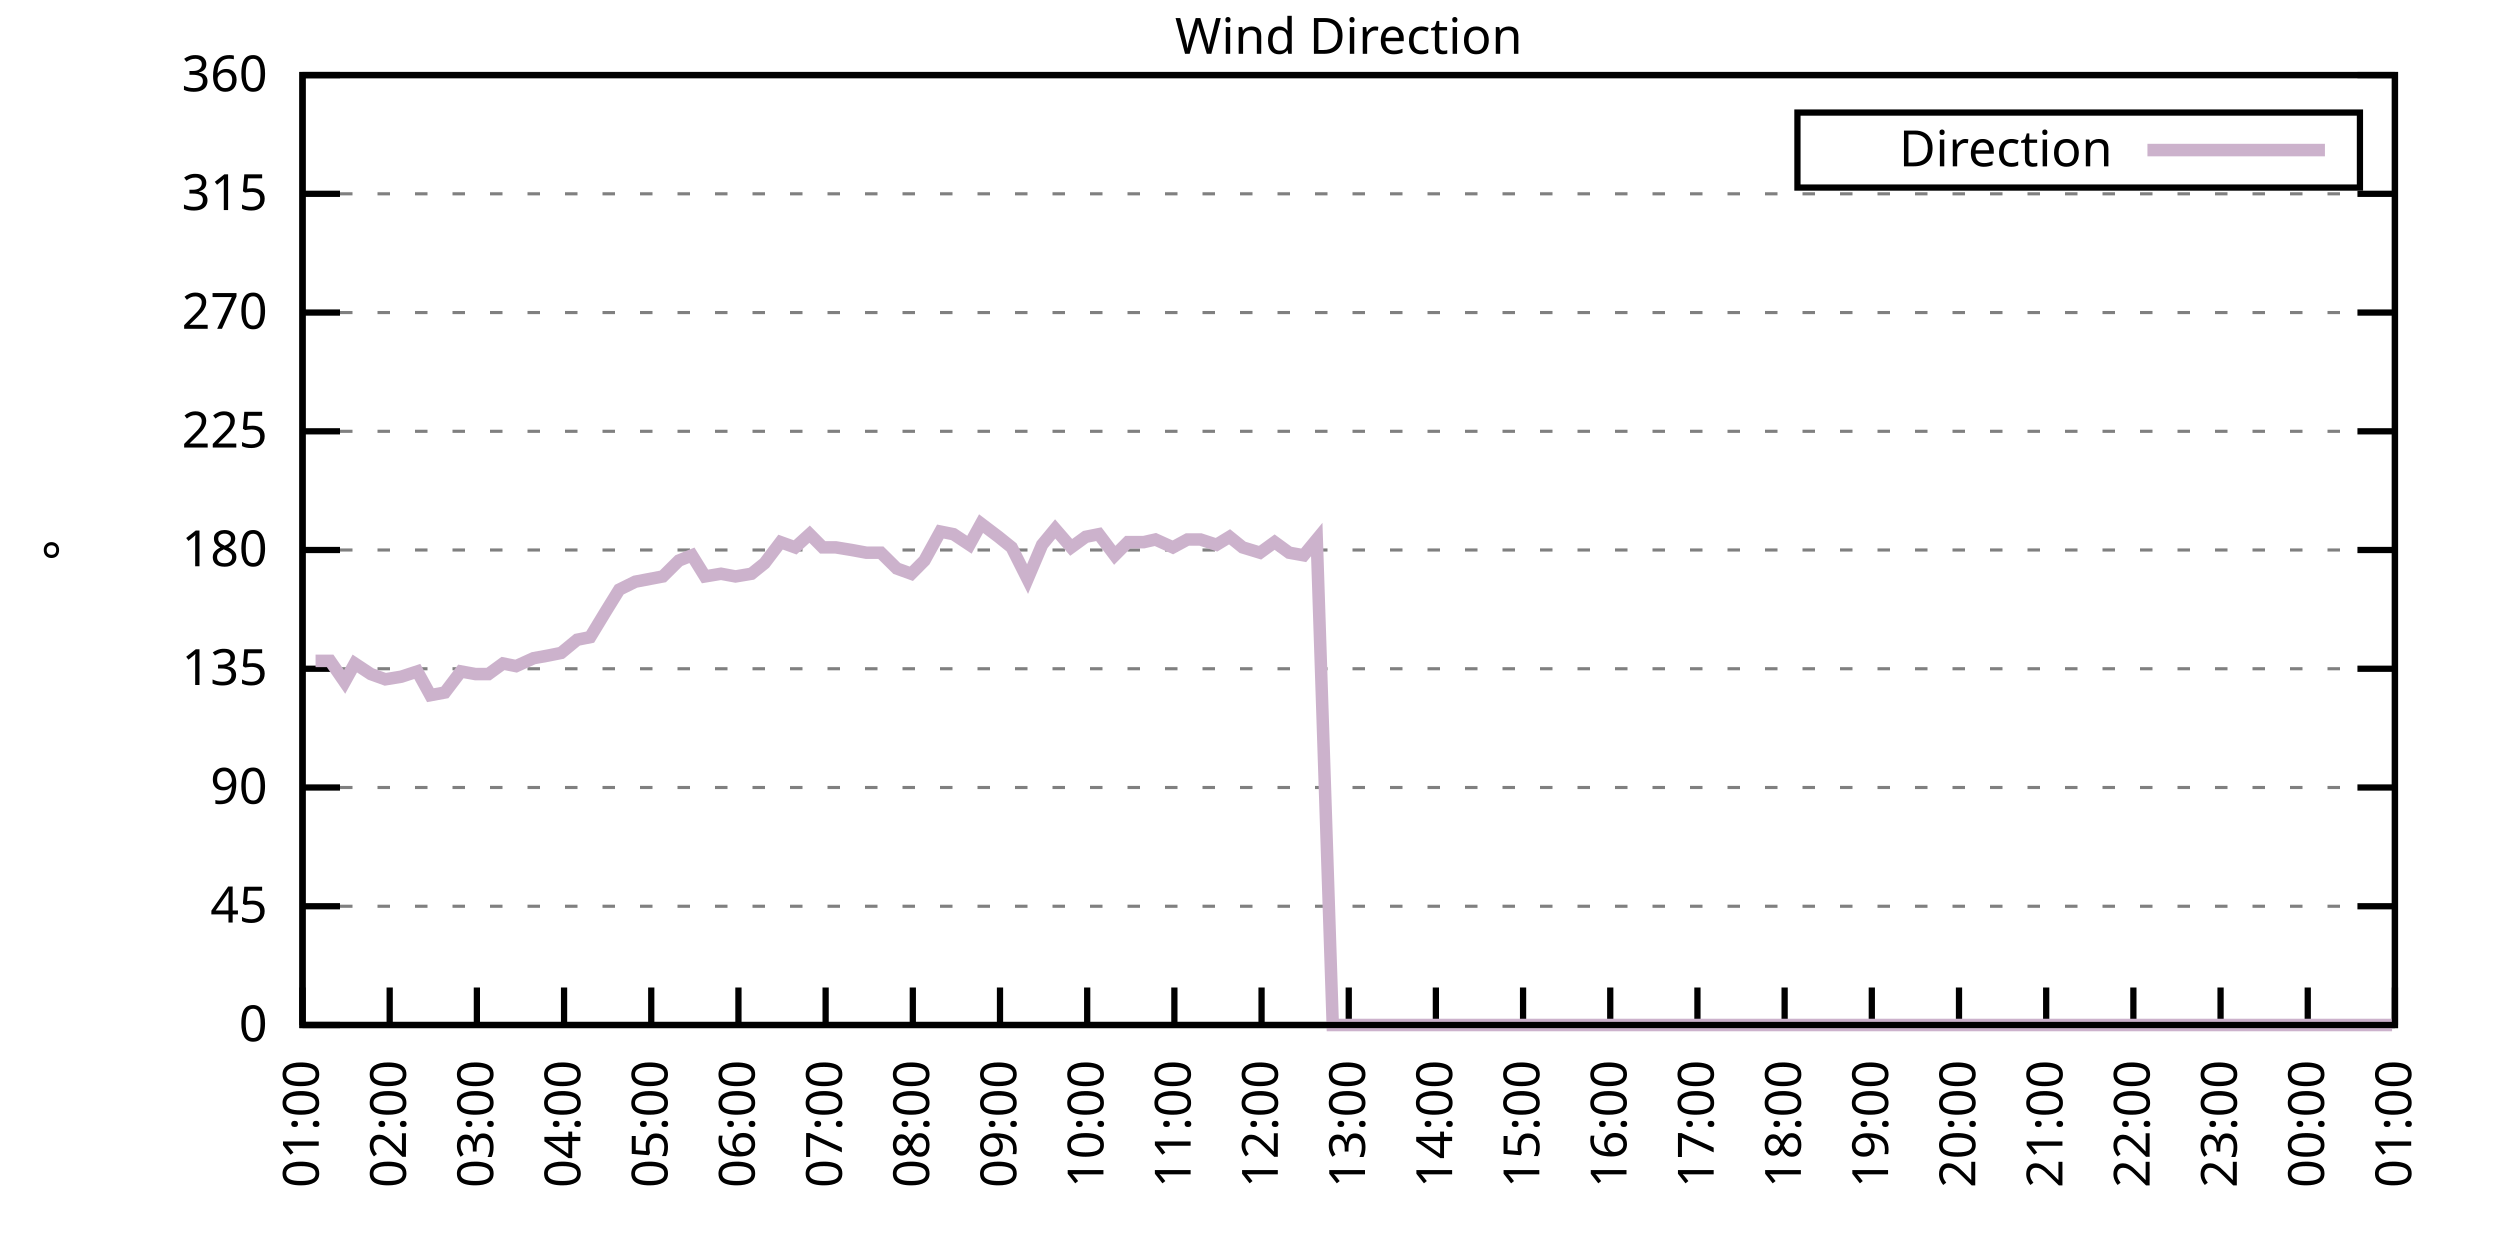
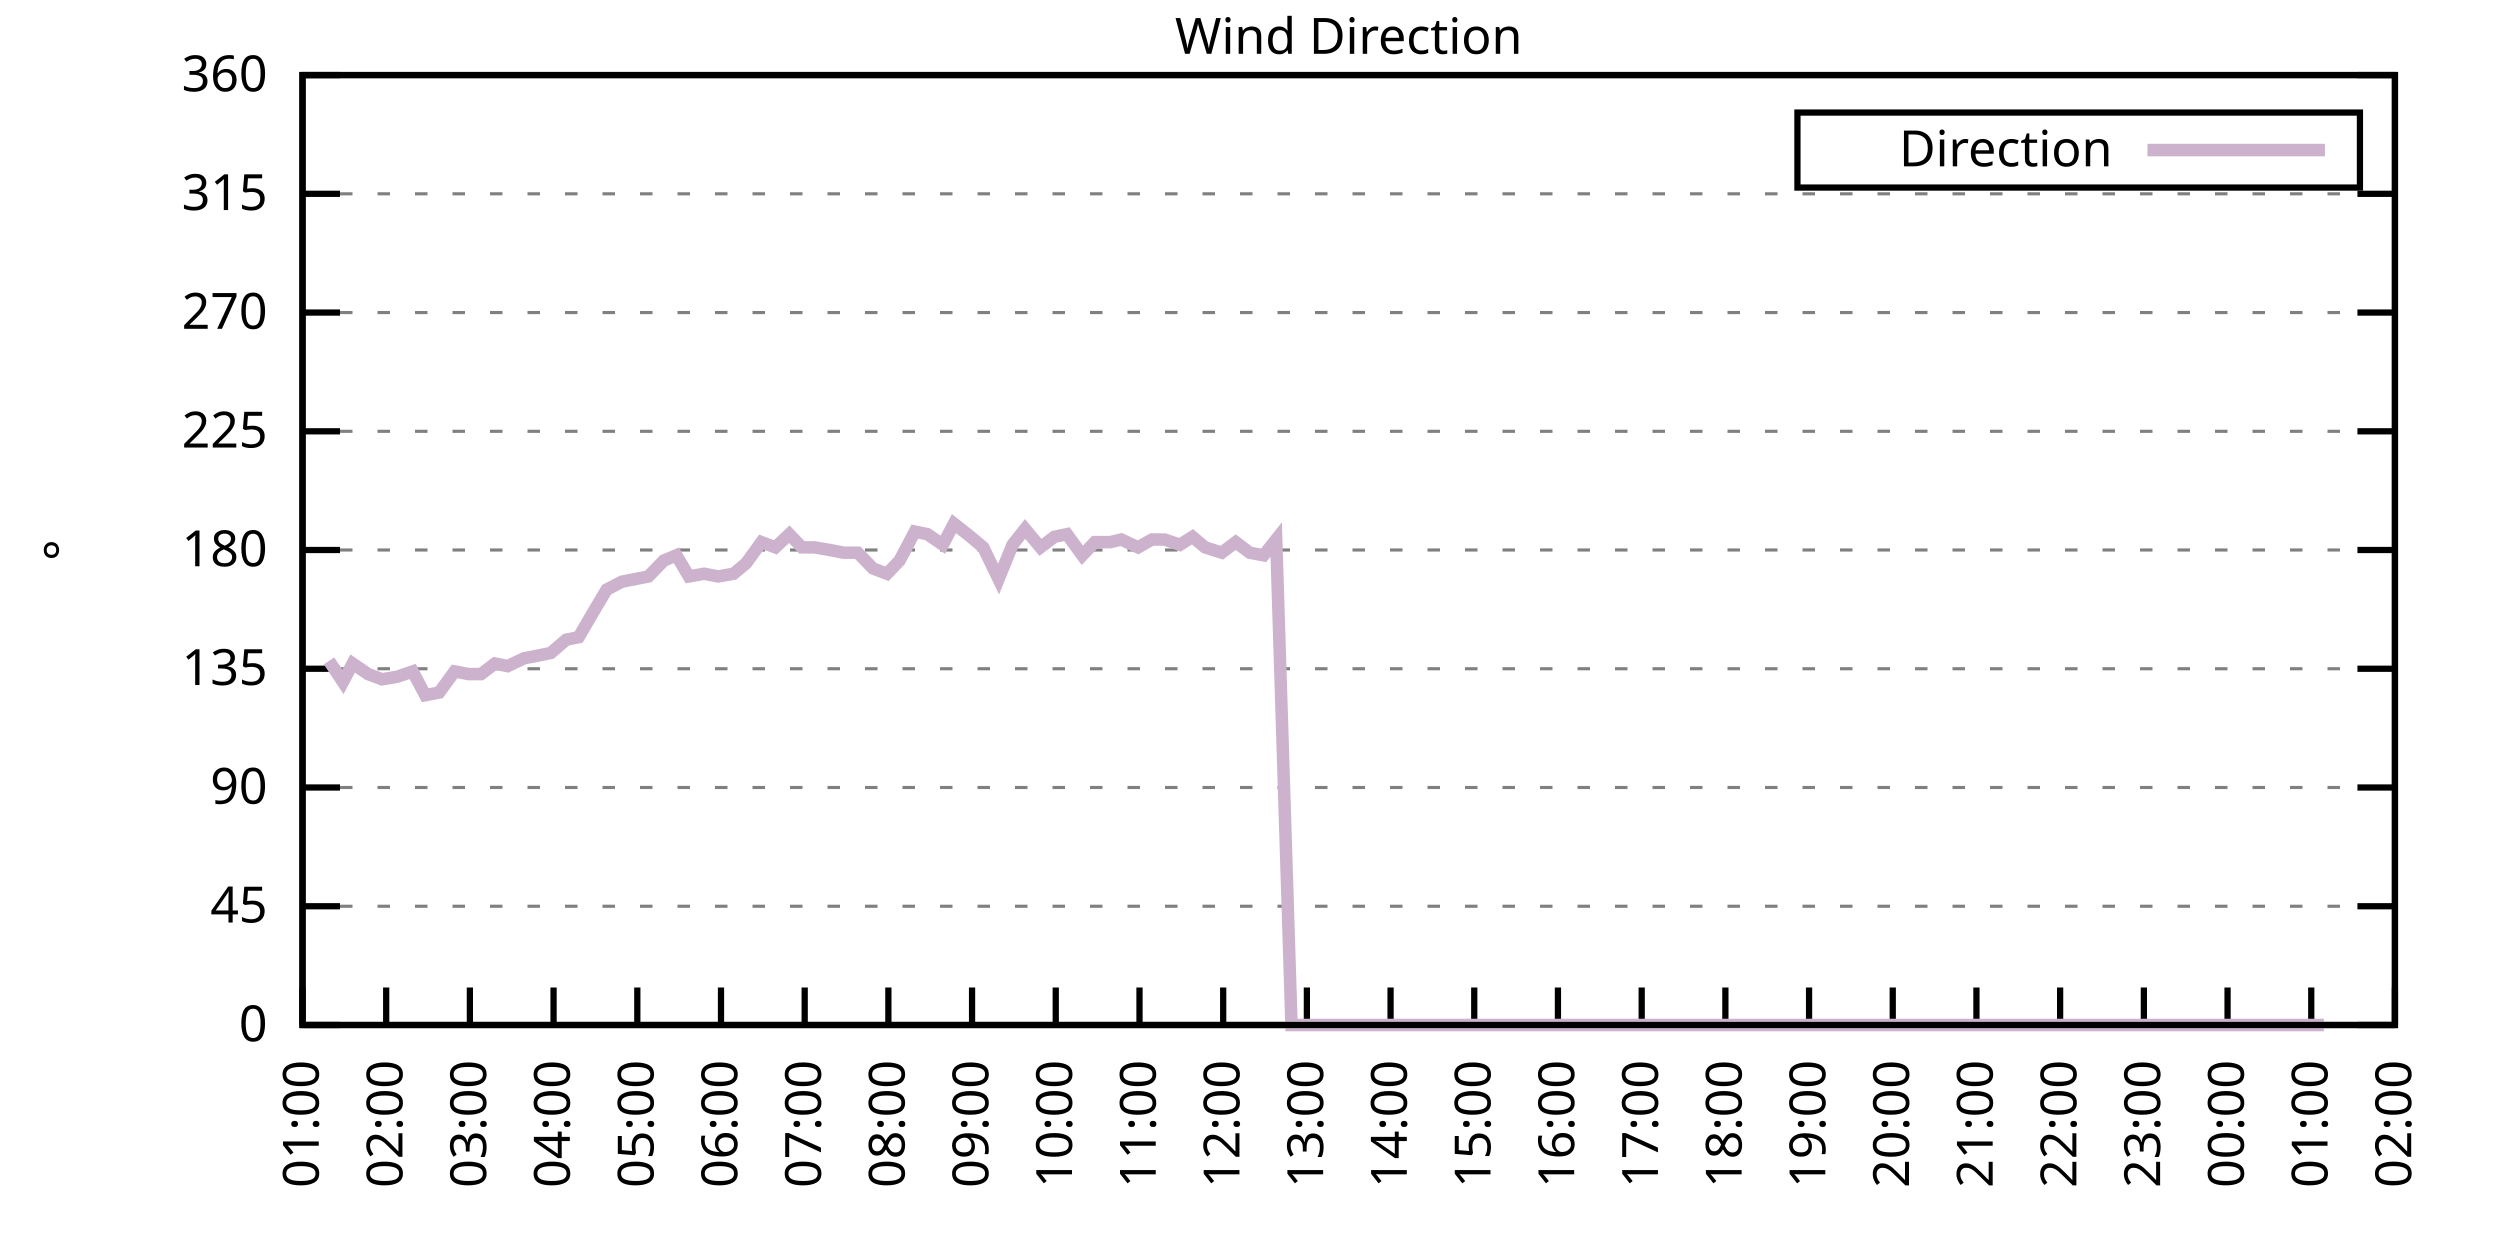
<svg xmlns="http://www.w3.org/2000/svg" xmlns:xlink="http://www.w3.org/1999/xlink" width="400" height="200" viewBox="0 0 400 200">
  <g id="gnuplot_canvas">
    <rect x="0" y="0" width="400" height="200" fill="none" />
    <defs>
      <circle id="gpDot" r="0.5" stroke-width="0.5" stroke="currentColor" />
      <path id="gpPt0" stroke-width="0.333" stroke="currentColor" d="M-1,0 h2 M0,-1 v2" />
      <path id="gpPt1" stroke-width="0.333" stroke="currentColor" d="M-1,-1 L1,1 M1,-1 L-1,1" />
      <path id="gpPt2" stroke-width="0.333" stroke="currentColor" d="M-1,0 L1,0 M0,-1 L0,1 M-1,-1 L1,1 M-1,1 L1,-1" />
      <rect id="gpPt3" stroke-width="0.333" stroke="currentColor" x="-1" y="-1" width="2" height="2" />
      <rect id="gpPt4" stroke-width="0.333" stroke="currentColor" fill="currentColor" x="-1" y="-1" width="2" height="2" />
      <circle id="gpPt5" stroke-width="0.333" stroke="currentColor" cx="0" cy="0" r="1" />
      <use xlink:href="#gpPt5" id="gpPt6" fill="currentColor" stroke="none" />
      <path id="gpPt7" stroke-width="0.333" stroke="currentColor" d="M0,-1.33 L-1.33,0.67 L1.33,0.67 z" />
      <use xlink:href="#gpPt7" id="gpPt8" fill="currentColor" stroke="none" />
      <use xlink:href="#gpPt7" id="gpPt9" stroke="currentColor" transform="rotate(180)" />
      <use xlink:href="#gpPt9" id="gpPt10" fill="currentColor" stroke="none" />
      <use xlink:href="#gpPt3" id="gpPt11" stroke="currentColor" transform="rotate(45)" />
      <use xlink:href="#gpPt11" id="gpPt12" fill="currentColor" stroke="none" />
      <path id="gpPt13" stroke-width="0.333" stroke="currentColor" d="M0,1.330 L1.265,0.411 L0.782,-1.067 L-0.782,-1.076 L-1.265,0.411 z" />
      <use xlink:href="#gpPt13" id="gpPt14" fill="currentColor" stroke="none" />
      <filter id="textbox" filterUnits="objectBoundingBox" x="0" y="0" height="1" width="1">
        <feFlood flood-color="white" flood-opacity="1" result="bgnd" />
        <feComposite in="SourceGraphic" in2="bgnd" operator="atop" />
      </filter>
      <filter id="greybox" filterUnits="objectBoundingBox" x="0" y="0" height="1" width="1">
        <feFlood flood-color="lightgrey" flood-opacity="1" result="grey" />
        <feComposite in="SourceGraphic" in2="grey" operator="atop" />
      </filter>
    </defs>
    <g fill="none" color="white" stroke="currentColor" stroke-width="1.00" stroke-linecap="butt" stroke-linejoin="miter">
</g>
    <g fill="none" color="black" stroke="currentColor" stroke-width="1.00" stroke-linecap="butt" stroke-linejoin="miter">
      <g stroke="none" shape-rendering="crispEdges">
        <polygon fill="rgb(255, 255, 255)" points="48.40,164.00 383.18,164.00 383.18,12.02 48.40,12.02 " />
      </g>
    </g>
    <g fill="none" color="black" stroke="currentColor" stroke-width="1.00" stroke-linecap="butt" stroke-linejoin="miter">
</g>
    <g fill="none" color="black" stroke="black" stroke-width="0.50" stroke-linecap="butt" stroke-linejoin="miter">
</g>
    <g fill="none" color="gray" stroke="currentColor" stroke-width="0.50" stroke-linecap="butt" stroke-linejoin="miter">
      <path stroke="gray" stroke-dasharray="2,4" class="gridline" d="M48.40,164.00 L383.19,164.00  " />
    </g>
    <g fill="none" color="gray" stroke="gray" stroke-width="1.00" stroke-linecap="butt" stroke-linejoin="miter">
</g>
    <g fill="none" color="black" stroke="currentColor" stroke-width="1.00" stroke-linecap="butt" stroke-linejoin="miter">
      <path stroke="black" d="M48.40,164.00 L54.40,164.00 M383.19,164.00 L377.19,164.00  " />
      <g transform="translate(42.80,166.60)" stroke="none" fill="black" font-family="Sans" font-size="8.00" text-anchor="end">
        <text>
          <tspan font-family="Sans"> 0</tspan>
        </text>
      </g>
    </g>
    <g fill="none" color="black" stroke="currentColor" stroke-width="1.00" stroke-linecap="butt" stroke-linejoin="miter">
</g>
    <g fill="none" color="black" stroke="black" stroke-width="0.50" stroke-linecap="butt" stroke-linejoin="miter">
</g>
    <g fill="none" color="gray" stroke="currentColor" stroke-width="0.50" stroke-linecap="butt" stroke-linejoin="miter">
      <path stroke="gray" stroke-dasharray="2,4" class="gridline" d="M48.40,145.00 L383.19,145.00  " />
    </g>
    <g fill="none" color="gray" stroke="gray" stroke-width="1.00" stroke-linecap="butt" stroke-linejoin="miter">
</g>
    <g fill="none" color="black" stroke="currentColor" stroke-width="1.00" stroke-linecap="butt" stroke-linejoin="miter">
      <path stroke="black" d="M48.40,145.00 L54.40,145.00 M383.19,145.00 L377.19,145.00  " />
      <g transform="translate(42.80,147.60)" stroke="none" fill="black" font-family="Sans" font-size="8.00" text-anchor="end">
        <text>
          <tspan font-family="Sans"> 45</tspan>
        </text>
      </g>
    </g>
    <g fill="none" color="black" stroke="currentColor" stroke-width="1.00" stroke-linecap="butt" stroke-linejoin="miter">
</g>
    <g fill="none" color="black" stroke="black" stroke-width="0.50" stroke-linecap="butt" stroke-linejoin="miter">
</g>
    <g fill="none" color="gray" stroke="currentColor" stroke-width="0.50" stroke-linecap="butt" stroke-linejoin="miter">
      <path stroke="gray" stroke-dasharray="2,4" class="gridline" d="M48.40,126.00 L383.19,126.00  " />
    </g>
    <g fill="none" color="gray" stroke="gray" stroke-width="1.00" stroke-linecap="butt" stroke-linejoin="miter">
</g>
    <g fill="none" color="black" stroke="currentColor" stroke-width="1.00" stroke-linecap="butt" stroke-linejoin="miter">
      <path stroke="black" d="M48.40,126.00 L54.40,126.00 M383.19,126.00 L377.19,126.00  " />
      <g transform="translate(42.80,128.60)" stroke="none" fill="black" font-family="Sans" font-size="8.00" text-anchor="end">
        <text>
          <tspan font-family="Sans"> 90</tspan>
        </text>
      </g>
    </g>
    <g fill="none" color="black" stroke="currentColor" stroke-width="1.00" stroke-linecap="butt" stroke-linejoin="miter">
</g>
    <g fill="none" color="black" stroke="black" stroke-width="0.50" stroke-linecap="butt" stroke-linejoin="miter">
</g>
    <g fill="none" color="gray" stroke="currentColor" stroke-width="0.50" stroke-linecap="butt" stroke-linejoin="miter">
      <path stroke="gray" stroke-dasharray="2,4" class="gridline" d="M48.40,107.00 L383.19,107.00  " />
    </g>
    <g fill="none" color="gray" stroke="gray" stroke-width="1.00" stroke-linecap="butt" stroke-linejoin="miter">
</g>
    <g fill="none" color="black" stroke="currentColor" stroke-width="1.00" stroke-linecap="butt" stroke-linejoin="miter">
      <path stroke="black" d="M48.40,107.00 L54.40,107.00 M383.19,107.00 L377.19,107.00  " />
      <g transform="translate(42.80,109.60)" stroke="none" fill="black" font-family="Sans" font-size="8.00" text-anchor="end">
        <text>
          <tspan font-family="Sans"> 135</tspan>
        </text>
      </g>
    </g>
    <g fill="none" color="black" stroke="currentColor" stroke-width="1.00" stroke-linecap="butt" stroke-linejoin="miter">
</g>
    <g fill="none" color="black" stroke="black" stroke-width="0.50" stroke-linecap="butt" stroke-linejoin="miter">
</g>
    <g fill="none" color="gray" stroke="currentColor" stroke-width="0.50" stroke-linecap="butt" stroke-linejoin="miter">
      <path stroke="gray" stroke-dasharray="2,4" class="gridline" d="M48.40,88.00 L383.19,88.00  " />
    </g>
    <g fill="none" color="gray" stroke="gray" stroke-width="1.00" stroke-linecap="butt" stroke-linejoin="miter">
</g>
    <g fill="none" color="black" stroke="currentColor" stroke-width="1.00" stroke-linecap="butt" stroke-linejoin="miter">
      <path stroke="black" d="M48.40,88.00 L54.40,88.00 M383.19,88.00 L377.19,88.00  " />
      <g transform="translate(42.80,90.60)" stroke="none" fill="black" font-family="Sans" font-size="8.00" text-anchor="end">
        <text>
          <tspan font-family="Sans"> 180</tspan>
        </text>
      </g>
    </g>
    <g fill="none" color="black" stroke="currentColor" stroke-width="1.00" stroke-linecap="butt" stroke-linejoin="miter">
</g>
    <g fill="none" color="black" stroke="black" stroke-width="0.50" stroke-linecap="butt" stroke-linejoin="miter">
</g>
    <g fill="none" color="gray" stroke="currentColor" stroke-width="0.50" stroke-linecap="butt" stroke-linejoin="miter">
      <path stroke="gray" stroke-dasharray="2,4" class="gridline" d="M48.40,69.01 L383.19,69.01  " />
    </g>
    <g fill="none" color="gray" stroke="gray" stroke-width="1.00" stroke-linecap="butt" stroke-linejoin="miter">
</g>
    <g fill="none" color="black" stroke="currentColor" stroke-width="1.00" stroke-linecap="butt" stroke-linejoin="miter">
      <path stroke="black" d="M48.40,69.01 L54.40,69.01 M383.19,69.01 L377.19,69.01  " />
      <g transform="translate(42.80,71.61)" stroke="none" fill="black" font-family="Sans" font-size="8.00" text-anchor="end">
        <text>
          <tspan font-family="Sans"> 225</tspan>
        </text>
      </g>
    </g>
    <g fill="none" color="black" stroke="currentColor" stroke-width="1.00" stroke-linecap="butt" stroke-linejoin="miter">
</g>
    <g fill="none" color="black" stroke="black" stroke-width="0.50" stroke-linecap="butt" stroke-linejoin="miter">
</g>
    <g fill="none" color="gray" stroke="currentColor" stroke-width="0.50" stroke-linecap="butt" stroke-linejoin="miter">
      <path stroke="gray" stroke-dasharray="2,4" class="gridline" d="M48.40,50.01 L383.19,50.01  " />
    </g>
    <g fill="none" color="gray" stroke="gray" stroke-width="1.00" stroke-linecap="butt" stroke-linejoin="miter">
</g>
    <g fill="none" color="black" stroke="currentColor" stroke-width="1.00" stroke-linecap="butt" stroke-linejoin="miter">
      <path stroke="black" d="M48.40,50.01 L54.40,50.01 M383.19,50.01 L377.19,50.01  " />
      <g transform="translate(42.80,52.61)" stroke="none" fill="black" font-family="Sans" font-size="8.00" text-anchor="end">
        <text>
          <tspan font-family="Sans"> 270</tspan>
        </text>
      </g>
    </g>
    <g fill="none" color="black" stroke="currentColor" stroke-width="1.00" stroke-linecap="butt" stroke-linejoin="miter">
</g>
    <g fill="none" color="black" stroke="black" stroke-width="0.50" stroke-linecap="butt" stroke-linejoin="miter">
</g>
    <g fill="none" color="gray" stroke="currentColor" stroke-width="0.50" stroke-linecap="butt" stroke-linejoin="miter">
      <path stroke="gray" stroke-dasharray="2,4" class="gridline" d="M48.40,31.01 L383.19,31.01  " />
    </g>
    <g fill="none" color="gray" stroke="gray" stroke-width="1.00" stroke-linecap="butt" stroke-linejoin="miter">
</g>
    <g fill="none" color="black" stroke="currentColor" stroke-width="1.00" stroke-linecap="butt" stroke-linejoin="miter">
      <path stroke="black" d="M48.40,31.01 L54.40,31.01 M383.19,31.01 L377.19,31.01  " />
      <g transform="translate(42.80,33.61)" stroke="none" fill="black" font-family="Sans" font-size="8.00" text-anchor="end">
        <text>
          <tspan font-family="Sans"> 315</tspan>
        </text>
      </g>
    </g>
    <g fill="none" color="black" stroke="currentColor" stroke-width="1.00" stroke-linecap="butt" stroke-linejoin="miter">
</g>
    <g fill="none" color="black" stroke="black" stroke-width="0.50" stroke-linecap="butt" stroke-linejoin="miter">
</g>
    <g fill="none" color="gray" stroke="currentColor" stroke-width="0.50" stroke-linecap="butt" stroke-linejoin="miter">
      <path stroke="gray" stroke-dasharray="2,4" class="gridline" d="M48.40,12.01 L383.19,12.01  " />
    </g>
    <g fill="none" color="gray" stroke="gray" stroke-width="1.00" stroke-linecap="butt" stroke-linejoin="miter">
</g>
    <g fill="none" color="black" stroke="currentColor" stroke-width="1.00" stroke-linecap="butt" stroke-linejoin="miter">
      <path stroke="black" d="M48.40,12.01 L54.40,12.01 M383.19,12.01 L377.19,12.01  " />
      <g transform="translate(42.80,14.61)" stroke="none" fill="black" font-family="Sans" font-size="8.00" text-anchor="end">
        <text>
          <tspan font-family="Sans"> 360</tspan>
        </text>
      </g>
    </g>
    <g fill="none" color="black" stroke="currentColor" stroke-width="1.00" stroke-linecap="butt" stroke-linejoin="miter">
      <path stroke="black" d="M48.40,164.00 L48.40,158.00  " />
      <g transform="translate(51.00,169.60) rotate(270.00)" stroke="none" fill="black" font-family="Sans" font-size="8.00" text-anchor="end">
        <text>
          <tspan font-family="Sans">01:00</tspan>
        </text>
      </g>
    </g>
    <g fill="none" color="black" stroke="currentColor" stroke-width="1.00" stroke-linecap="butt" stroke-linejoin="miter">
-       <path stroke="black" d="M62.35,164.00 L62.35,158.00  " />
-       <g transform="translate(64.95,169.60) rotate(270.00)" stroke="none" fill="black" font-family="Sans" font-size="8.00" text-anchor="end">
+       <path stroke="black" d="M61.79,164.00 L61.79,158.00  " />
+       <g transform="translate(64.39,169.60) rotate(270.00)" stroke="none" fill="black" font-family="Sans" font-size="8.00" text-anchor="end">
        <text>
          <tspan font-family="Sans">02:00</tspan>
        </text>
      </g>
    </g>
    <g fill="none" color="black" stroke="currentColor" stroke-width="1.00" stroke-linecap="butt" stroke-linejoin="miter">
-       <path stroke="black" d="M76.30,164.00 L76.30,158.00  " />
-       <g transform="translate(78.90,169.60) rotate(270.00)" stroke="none" fill="black" font-family="Sans" font-size="8.00" text-anchor="end">
+       <path stroke="black" d="M75.18,164.00 L75.18,158.00  " />
+       <g transform="translate(77.78,169.60) rotate(270.00)" stroke="none" fill="black" font-family="Sans" font-size="8.00" text-anchor="end">
        <text>
          <tspan font-family="Sans">03:00</tspan>
        </text>
      </g>
    </g>
    <g fill="none" color="black" stroke="currentColor" stroke-width="1.00" stroke-linecap="butt" stroke-linejoin="miter">
-       <path stroke="black" d="M90.25,164.00 L90.25,158.00  " />
-       <g transform="translate(92.85,169.60) rotate(270.00)" stroke="none" fill="black" font-family="Sans" font-size="8.00" text-anchor="end">
+       <path stroke="black" d="M88.57,164.00 L88.57,158.00  " />
+       <g transform="translate(91.17,169.60) rotate(270.00)" stroke="none" fill="black" font-family="Sans" font-size="8.00" text-anchor="end">
        <text>
          <tspan font-family="Sans">04:00</tspan>
        </text>
      </g>
    </g>
    <g fill="none" color="black" stroke="currentColor" stroke-width="1.00" stroke-linecap="butt" stroke-linejoin="miter">
-       <path stroke="black" d="M104.20,164.00 L104.20,158.00  " />
-       <g transform="translate(106.80,169.60) rotate(270.00)" stroke="none" fill="black" font-family="Sans" font-size="8.00" text-anchor="end">
+       <path stroke="black" d="M101.97,164.00 L101.97,158.00  " />
+       <g transform="translate(104.57,169.60) rotate(270.00)" stroke="none" fill="black" font-family="Sans" font-size="8.00" text-anchor="end">
        <text>
          <tspan font-family="Sans">05:00</tspan>
        </text>
      </g>
    </g>
    <g fill="none" color="black" stroke="currentColor" stroke-width="1.00" stroke-linecap="butt" stroke-linejoin="miter">
-       <path stroke="black" d="M118.15,164.00 L118.15,158.00  " />
-       <g transform="translate(120.75,169.60) rotate(270.00)" stroke="none" fill="black" font-family="Sans" font-size="8.00" text-anchor="end">
+       <path stroke="black" d="M115.36,164.00 L115.36,158.00  " />
+       <g transform="translate(117.96,169.60) rotate(270.00)" stroke="none" fill="black" font-family="Sans" font-size="8.00" text-anchor="end">
        <text>
          <tspan font-family="Sans">06:00</tspan>
        </text>
      </g>
    </g>
    <g fill="none" color="black" stroke="currentColor" stroke-width="1.00" stroke-linecap="butt" stroke-linejoin="miter">
-       <path stroke="black" d="M132.10,164.00 L132.10,158.00  " />
-       <g transform="translate(134.70,169.60) rotate(270.00)" stroke="none" fill="black" font-family="Sans" font-size="8.00" text-anchor="end">
+       <path stroke="black" d="M128.75,164.00 L128.75,158.00  " />
+       <g transform="translate(131.35,169.60) rotate(270.00)" stroke="none" fill="black" font-family="Sans" font-size="8.00" text-anchor="end">
        <text>
          <tspan font-family="Sans">07:00</tspan>
        </text>
      </g>
    </g>
    <g fill="none" color="black" stroke="currentColor" stroke-width="1.00" stroke-linecap="butt" stroke-linejoin="miter">
-       <path stroke="black" d="M146.05,164.00 L146.05,158.00  " />
-       <g transform="translate(148.65,169.60) rotate(270.00)" stroke="none" fill="black" font-family="Sans" font-size="8.00" text-anchor="end">
+       <path stroke="black" d="M142.14,164.00 L142.14,158.00  " />
+       <g transform="translate(144.74,169.60) rotate(270.00)" stroke="none" fill="black" font-family="Sans" font-size="8.00" text-anchor="end">
        <text>
          <tspan font-family="Sans">08:00</tspan>
        </text>
      </g>
    </g>
    <g fill="none" color="black" stroke="currentColor" stroke-width="1.00" stroke-linecap="butt" stroke-linejoin="miter">
-       <path stroke="black" d="M160.00,164.00 L160.00,158.00  " />
-       <g transform="translate(162.60,169.60) rotate(270.00)" stroke="none" fill="black" font-family="Sans" font-size="8.00" text-anchor="end">
+       <path stroke="black" d="M155.53,164.00 L155.53,158.00  " />
+       <g transform="translate(158.13,169.60) rotate(270.00)" stroke="none" fill="black" font-family="Sans" font-size="8.00" text-anchor="end">
        <text>
          <tspan font-family="Sans">09:00</tspan>
        </text>
      </g>
    </g>
    <g fill="none" color="black" stroke="currentColor" stroke-width="1.00" stroke-linecap="butt" stroke-linejoin="miter">
-       <path stroke="black" d="M173.95,164.00 L173.95,158.00  " />
-       <g transform="translate(176.55,169.60) rotate(270.00)" stroke="none" fill="black" font-family="Sans" font-size="8.00" text-anchor="end">
+       <path stroke="black" d="M168.92,164.00 L168.92,158.00  " />
+       <g transform="translate(171.52,169.60) rotate(270.00)" stroke="none" fill="black" font-family="Sans" font-size="8.00" text-anchor="end">
        <text>
          <tspan font-family="Sans">10:00</tspan>
        </text>
      </g>
    </g>
    <g fill="none" color="black" stroke="currentColor" stroke-width="1.00" stroke-linecap="butt" stroke-linejoin="miter">
-       <path stroke="black" d="M187.90,164.00 L187.90,158.00  " />
-       <g transform="translate(190.50,169.60) rotate(270.00)" stroke="none" fill="black" font-family="Sans" font-size="8.00" text-anchor="end">
+       <path stroke="black" d="M182.32,164.00 L182.32,158.00  " />
+       <g transform="translate(184.92,169.60) rotate(270.00)" stroke="none" fill="black" font-family="Sans" font-size="8.00" text-anchor="end">
        <text>
          <tspan font-family="Sans">11:00</tspan>
        </text>
      </g>
    </g>
    <g fill="none" color="black" stroke="currentColor" stroke-width="1.00" stroke-linecap="butt" stroke-linejoin="miter">
-       <path stroke="black" d="M201.85,164.00 L201.85,158.00  " />
-       <g transform="translate(204.45,169.60) rotate(270.00)" stroke="none" fill="black" font-family="Sans" font-size="8.00" text-anchor="end">
+       <path stroke="black" d="M195.71,164.00 L195.71,158.00  " />
+       <g transform="translate(198.31,169.60) rotate(270.00)" stroke="none" fill="black" font-family="Sans" font-size="8.00" text-anchor="end">
        <text>
          <tspan font-family="Sans">12:00</tspan>
        </text>
      </g>
    </g>
    <g fill="none" color="black" stroke="currentColor" stroke-width="1.00" stroke-linecap="butt" stroke-linejoin="miter">
-       <path stroke="black" d="M215.80,164.00 L215.80,158.00  " />
-       <g transform="translate(218.40,169.60) rotate(270.00)" stroke="none" fill="black" font-family="Sans" font-size="8.00" text-anchor="end">
+       <path stroke="black" d="M209.10,164.00 L209.10,158.00  " />
+       <g transform="translate(211.70,169.60) rotate(270.00)" stroke="none" fill="black" font-family="Sans" font-size="8.00" text-anchor="end">
        <text>
          <tspan font-family="Sans">13:00</tspan>
        </text>
      </g>
    </g>
    <g fill="none" color="black" stroke="currentColor" stroke-width="1.00" stroke-linecap="butt" stroke-linejoin="miter">
-       <path stroke="black" d="M229.74,164.00 L229.74,158.00  " />
-       <g transform="translate(232.34,169.60) rotate(270.00)" stroke="none" fill="black" font-family="Sans" font-size="8.00" text-anchor="end">
+       <path stroke="black" d="M222.49,164.00 L222.49,158.00  " />
+       <g transform="translate(225.09,169.60) rotate(270.00)" stroke="none" fill="black" font-family="Sans" font-size="8.00" text-anchor="end">
        <text>
          <tspan font-family="Sans">14:00</tspan>
        </text>
      </g>
    </g>
    <g fill="none" color="black" stroke="currentColor" stroke-width="1.00" stroke-linecap="butt" stroke-linejoin="miter">
-       <path stroke="black" d="M243.69,164.00 L243.69,158.00  " />
-       <g transform="translate(246.29,169.60) rotate(270.00)" stroke="none" fill="black" font-family="Sans" font-size="8.00" text-anchor="end">
+       <path stroke="black" d="M235.88,164.00 L235.88,158.00  " />
+       <g transform="translate(238.48,169.60) rotate(270.00)" stroke="none" fill="black" font-family="Sans" font-size="8.00" text-anchor="end">
        <text>
          <tspan font-family="Sans">15:00</tspan>
        </text>
      </g>
    </g>
    <g fill="none" color="black" stroke="currentColor" stroke-width="1.00" stroke-linecap="butt" stroke-linejoin="miter">
-       <path stroke="black" d="M257.64,164.00 L257.64,158.00  " />
-       <g transform="translate(260.24,169.60) rotate(270.00)" stroke="none" fill="black" font-family="Sans" font-size="8.00" text-anchor="end">
+       <path stroke="black" d="M249.27,164.00 L249.27,158.00  " />
+       <g transform="translate(251.87,169.60) rotate(270.00)" stroke="none" fill="black" font-family="Sans" font-size="8.00" text-anchor="end">
        <text>
          <tspan font-family="Sans">16:00</tspan>
        </text>
      </g>
    </g>
    <g fill="none" color="black" stroke="currentColor" stroke-width="1.00" stroke-linecap="butt" stroke-linejoin="miter">
-       <path stroke="black" d="M271.59,164.00 L271.59,158.00  " />
-       <g transform="translate(274.19,169.60) rotate(270.00)" stroke="none" fill="black" font-family="Sans" font-size="8.00" text-anchor="end">
+       <path stroke="black" d="M262.67,164.00 L262.67,158.00  " />
+       <g transform="translate(265.27,169.60) rotate(270.00)" stroke="none" fill="black" font-family="Sans" font-size="8.00" text-anchor="end">
        <text>
          <tspan font-family="Sans">17:00</tspan>
        </text>
      </g>
    </g>
    <g fill="none" color="black" stroke="currentColor" stroke-width="1.00" stroke-linecap="butt" stroke-linejoin="miter">
-       <path stroke="black" d="M285.54,164.00 L285.54,158.00  " />
-       <g transform="translate(288.14,169.60) rotate(270.00)" stroke="none" fill="black" font-family="Sans" font-size="8.00" text-anchor="end">
+       <path stroke="black" d="M276.06,164.00 L276.06,158.00  " />
+       <g transform="translate(278.66,169.60) rotate(270.00)" stroke="none" fill="black" font-family="Sans" font-size="8.00" text-anchor="end">
        <text>
          <tspan font-family="Sans">18:00</tspan>
        </text>
      </g>
    </g>
    <g fill="none" color="black" stroke="currentColor" stroke-width="1.00" stroke-linecap="butt" stroke-linejoin="miter">
-       <path stroke="black" d="M299.49,164.00 L299.49,158.00  " />
-       <g transform="translate(302.09,169.60) rotate(270.00)" stroke="none" fill="black" font-family="Sans" font-size="8.00" text-anchor="end">
+       <path stroke="black" d="M289.45,164.00 L289.45,158.00  " />
+       <g transform="translate(292.05,169.60) rotate(270.00)" stroke="none" fill="black" font-family="Sans" font-size="8.00" text-anchor="end">
        <text>
          <tspan font-family="Sans">19:00</tspan>
        </text>
      </g>
    </g>
    <g fill="none" color="black" stroke="currentColor" stroke-width="1.00" stroke-linecap="butt" stroke-linejoin="miter">
-       <path stroke="black" d="M313.44,164.00 L313.44,158.00  " />
-       <g transform="translate(316.04,169.60) rotate(270.00)" stroke="none" fill="black" font-family="Sans" font-size="8.00" text-anchor="end">
+       <path stroke="black" d="M302.84,164.00 L302.84,158.00  " />
+       <g transform="translate(305.44,169.60) rotate(270.00)" stroke="none" fill="black" font-family="Sans" font-size="8.00" text-anchor="end">
        <text>
          <tspan font-family="Sans">20:00</tspan>
        </text>
      </g>
    </g>
    <g fill="none" color="black" stroke="currentColor" stroke-width="1.00" stroke-linecap="butt" stroke-linejoin="miter">
-       <path stroke="black" d="M327.39,164.00 L327.39,158.00  " />
-       <g transform="translate(329.99,169.60) rotate(270.00)" stroke="none" fill="black" font-family="Sans" font-size="8.00" text-anchor="end">
+       <path stroke="black" d="M316.23,164.00 L316.23,158.00  " />
+       <g transform="translate(318.83,169.60) rotate(270.00)" stroke="none" fill="black" font-family="Sans" font-size="8.00" text-anchor="end">
        <text>
          <tspan font-family="Sans">21:00</tspan>
        </text>
      </g>
    </g>
    <g fill="none" color="black" stroke="currentColor" stroke-width="1.00" stroke-linecap="butt" stroke-linejoin="miter">
-       <path stroke="black" d="M341.34,164.00 L341.34,158.00  " />
-       <g transform="translate(343.94,169.60) rotate(270.00)" stroke="none" fill="black" font-family="Sans" font-size="8.00" text-anchor="end">
+       <path stroke="black" d="M329.62,164.00 L329.62,158.00  " />
+       <g transform="translate(332.22,169.60) rotate(270.00)" stroke="none" fill="black" font-family="Sans" font-size="8.00" text-anchor="end">
        <text>
          <tspan font-family="Sans">22:00</tspan>
        </text>
      </g>
    </g>
    <g fill="none" color="black" stroke="currentColor" stroke-width="1.00" stroke-linecap="butt" stroke-linejoin="miter">
-       <path stroke="black" d="M355.29,164.00 L355.29,158.00  " />
-       <g transform="translate(357.89,169.60) rotate(270.00)" stroke="none" fill="black" font-family="Sans" font-size="8.00" text-anchor="end">
+       <path stroke="black" d="M343.02,164.00 L343.02,158.00  " />
+       <g transform="translate(345.62,169.60) rotate(270.00)" stroke="none" fill="black" font-family="Sans" font-size="8.00" text-anchor="end">
        <text>
          <tspan font-family="Sans">23:00</tspan>
        </text>
      </g>
    </g>
    <g fill="none" color="black" stroke="currentColor" stroke-width="1.00" stroke-linecap="butt" stroke-linejoin="miter">
-       <path stroke="black" d="M369.24,164.00 L369.24,158.00  " />
-       <g transform="translate(371.84,169.60) rotate(270.00)" stroke="none" fill="black" font-family="Sans" font-size="8.00" text-anchor="end">
+       <path stroke="black" d="M356.41,164.00 L356.41,158.00  " />
+       <g transform="translate(359.01,169.60) rotate(270.00)" stroke="none" fill="black" font-family="Sans" font-size="8.00" text-anchor="end">
        <text>
          <tspan font-family="Sans">00:00</tspan>
+         </text>
+       </g>
+     </g>
+     <g fill="none" color="black" stroke="currentColor" stroke-width="1.00" stroke-linecap="butt" stroke-linejoin="miter">
+       <path stroke="black" d="M369.80,164.00 L369.80,158.00  " />
+       <g transform="translate(372.40,169.60) rotate(270.00)" stroke="none" fill="black" font-family="Sans" font-size="8.00" text-anchor="end">
+         <text>
+           <tspan font-family="Sans">01:00</tspan>
        </text>
      </g>
    </g>
    <g fill="none" color="black" stroke="currentColor" stroke-width="1.00" stroke-linecap="butt" stroke-linejoin="miter">
      <path stroke="black" d="M383.19,164.00 L383.19,158.00  " />
      <g transform="translate(385.79,169.60) rotate(270.00)" stroke="none" fill="black" font-family="Sans" font-size="8.00" text-anchor="end">
        <text>
-           <tspan font-family="Sans">01:00</tspan>
+           <tspan font-family="Sans">02:00</tspan>
        </text>
      </g>
    </g>
    <g fill="none" color="black" stroke="currentColor" stroke-width="1.00" stroke-linecap="butt" stroke-linejoin="miter">
</g>
    <g fill="none" color="black" stroke="currentColor" stroke-width="1.00" stroke-linecap="butt" stroke-linejoin="miter">
      <path stroke="black" d="M48.40,12.01 L48.40,164.00 L383.19,164.00 L383.19,12.01 L48.40,12.01 Z  " />
    </g>
    <g fill="none" color="black" stroke="currentColor" stroke-width="1.00" stroke-linecap="butt" stroke-linejoin="miter">
</g>
    <g fill="none" color="black" stroke="currentColor" stroke-width="1.00" stroke-linecap="butt" stroke-linejoin="miter">
      <path stroke="black" d="M287.59,30.01 L287.59,18.01 L377.59,18.01 L377.59,30.01 L287.59,30.01 Z  " />
    </g>
    <g id="Wind_direction_plot_1">
      <g fill="none" color="white" stroke="black" stroke-width="2.00" stroke-linecap="butt" stroke-linejoin="miter">
</g>
      <g fill="none" color="black" stroke="currentColor" stroke-width="2.00" stroke-linecap="butt" stroke-linejoin="miter">
        <g transform="translate(337.99,26.61)" stroke="none" fill="black" font-family="Sans" font-size="8.00" text-anchor="end">
          <text>
            <tspan font-family="Sans">Direction</tspan>
          </text>
        </g>
      </g>
      <g fill="none" color="black" stroke="currentColor" stroke-width="2.00" stroke-linecap="butt" stroke-linejoin="miter">
-         <path stroke="rgb(204, 178, 204)" d="M343.59,24.01 L371.99,24.01 M50.49,105.74 L52.82,105.74 L55.14,109.11 L56.77,106.16 L59.33,107.85 L61.65,108.69   L64.21,108.27 L66.77,107.43 L68.86,111.23 L71.18,110.80 L73.74,107.43 L76.07,107.85 L78.16,107.85 L80.48,106.16   L82.58,106.58 L85.37,105.31 L87.69,104.89 L89.78,104.47 L92.34,102.36 L94.43,101.94 L96.99,97.72 L99.08,94.34   L101.64,93.07 L106.06,92.23 L108.62,89.69 L110.71,88.85 L112.80,92.23 L115.36,91.80 L117.68,92.23 L120.24,91.80   L122.33,90.12 L124.89,86.74 L127.22,87.58 L129.54,85.47 L131.63,87.58 L133.72,87.58 L136.28,88.00 L138.61,88.43   L140.93,88.43 L143.49,90.96 L145.81,91.80 L147.91,89.69 L150.46,85.05 L152.56,85.47 L155.11,87.16 L156.97,83.78   L159.76,85.89 L161.86,87.58 L164.41,92.65 L166.74,87.16 L168.83,84.63 L171.39,87.58 L173.71,85.89 L175.81,85.47   L178.36,88.85 L180.46,86.74 L183.01,86.74 L184.87,86.32 L187.66,87.58 L189.99,86.32 L192.08,86.32 L194.64,87.16   L196.73,85.89 L198.82,87.58 L201.61,88.43 L203.94,86.74 L206.26,88.43 L208.59,88.85 L210.68,86.32 L213.24,164.00   L215.33,164.00 L217.89,164.00 L219.98,164.00 L222.54,164.00 L224.86,164.00 L226.95,164.00 L228.81,164.00 L231.84,164.00   L234.16,164.00 L236.49,164.00 L238.35,164.00 L240.90,164.00 L243.23,164.00 L245.55,164.00 L247.88,164.00 L250.20,164.00   L252.53,164.00 L254.85,164.00 L257.41,164.00 L259.50,164.00 L262.06,164.00 L264.15,164.00 L266.71,164.00 L269.04,164.00   L271.13,164.00 L273.45,164.00 L276.01,164.00 L278.10,164.00 L280.66,164.00 L282.99,164.00 L285.31,164.00 L287.40,164.00   L289.96,164.00 L292.29,164.00 L294.38,164.00 L296.94,164.00 L298.80,164.00 L301.35,164.00 L303.91,164.00 L306.23,164.00   L308.56,164.00 L310.88,164.00 L312.74,164.00 L315.30,164.00 L317.63,164.00 L320.18,164.00 L322.28,164.00 L324.60,164.00   L327.16,164.00 L329.02,164.00 L331.81,164.00 L333.67,164.00 L336.23,164.00 L340.88,164.00 L343.20,164.00 L345.76,164.00   L348.08,164.00 L350.41,164.00 L352.73,164.00 L355.06,164.00 L357.38,164.00 L359.71,164.00 L361.80,164.00 L364.36,164.00   L366.68,164.00 L368.54,164.00 L371.10,164.00 L373.43,164.00 L375.29,164.00 L377.84,164.00 L380.63,164.00 L382.73,164.00    " />
+         <path stroke="rgb(204, 178, 204)" d="M343.59,24.01 L371.99,24.01 M52.64,105.74 L54.87,109.11 L56.43,106.16 L58.89,107.85 L61.12,108.69 L63.58,108.27   L66.03,107.43 L68.04,111.23 L70.27,110.80 L72.73,107.43 L74.96,107.85 L76.97,107.85 L79.20,106.16 L81.21,106.58   L83.89,105.31 L86.12,104.89 L88.13,104.47 L90.58,102.36 L92.59,101.94 L95.05,97.72 L97.06,94.34 L99.51,93.07   L103.75,92.23 L106.21,89.69 L108.22,88.85 L110.22,92.23 L112.68,91.80 L114.91,92.23 L117.37,91.80 L119.38,90.12   L121.83,86.74 L124.06,87.58 L126.29,85.47 L128.30,87.58 L130.31,87.58 L132.77,88.00 L135.00,88.43 L137.23,88.43   L139.69,90.96 L141.92,91.80 L143.93,89.69 L146.38,85.05 L148.39,85.47 L150.85,87.16 L152.63,83.78 L155.31,85.89   L157.32,87.58 L159.77,92.65 L162.01,87.16 L164.01,84.63 L166.47,87.58 L168.70,85.89 L170.71,85.47 L173.17,88.85   L175.17,86.74 L177.63,86.74 L179.41,86.32 L182.09,87.58 L184.32,86.32 L186.33,86.32 L188.79,87.16 L190.80,85.89   L192.81,87.58 L195.48,88.43 L197.72,86.74 L199.95,88.43 L202.18,88.85 L204.19,86.32 L206.64,164.00 L208.65,164.00   L211.11,164.00 L213.12,164.00 L215.57,164.00 L217.80,164.00 L219.81,164.00 L221.60,164.00 L224.50,164.00 L226.73,164.00   L228.96,164.00 L230.75,164.00 L233.20,164.00 L235.44,164.00 L237.67,164.00 L239.90,164.00 L242.13,164.00 L244.36,164.00   L246.60,164.00 L249.05,164.00 L251.06,164.00 L253.51,164.00 L255.52,164.00 L257.98,164.00 L260.21,164.00 L262.22,164.00   L264.45,164.00 L266.91,164.00 L268.92,164.00 L271.37,164.00 L273.60,164.00 L275.83,164.00 L277.84,164.00 L280.30,164.00   L282.53,164.00 L284.54,164.00 L286.99,164.00 L288.78,164.00 L291.23,164.00 L293.69,164.00 L295.92,164.00 L298.15,164.00   L300.39,164.00 L302.17,164.00 L304.63,164.00 L306.86,164.00 L309.31,164.00 L311.32,164.00 L313.55,164.00 L316.01,164.00   L317.79,164.00 L320.47,164.00 L322.26,164.00 L324.71,164.00 L329.18,164.00 L331.41,164.00 L333.86,164.00 L336.10,164.00   L338.33,164.00 L340.56,164.00 L342.79,164.00 L345.02,164.00 L347.26,164.00 L349.26,164.00 L351.72,164.00 L353.95,164.00   L355.74,164.00 L358.19,164.00 L360.42,164.00 L362.21,164.00 L364.66,164.00 L367.34,164.00 L369.35,164.00 L371.81,164.00    " />
      </g>
    </g>
    <g fill="none" color="black" stroke="currentColor" stroke-width="2.00" stroke-linecap="butt" stroke-linejoin="miter">
</g>
    <g fill="none" color="black" stroke="black" stroke-width="1.00" stroke-linecap="butt" stroke-linejoin="miter">
</g>
    <g fill="none" color="black" stroke="currentColor" stroke-width="1.00" stroke-linecap="butt" stroke-linejoin="miter">
      <path stroke="black" d="M48.40,12.01 L48.40,164.00 L383.19,164.00 L383.19,12.01 L48.40,12.01 Z  " />
      <g transform="translate(12.80,88.01) rotate(270.00)" stroke="none" fill="black" font-family="Sans" font-size="8.00" text-anchor="middle">
        <text>
          <tspan font-family="Sans">°</tspan>
        </text>
      </g>
    </g>
    <g fill="none" color="black" stroke="currentColor" stroke-width="1.00" stroke-linecap="butt" stroke-linejoin="miter">
</g>
    <g fill="none" color="black" stroke="currentColor" stroke-width="1.00" stroke-linecap="butt" stroke-linejoin="miter">
      <g transform="translate(215.79,8.61)" stroke="none" fill="black" font-family="Sans" font-size="8.00" text-anchor="middle">
        <text>
          <tspan font-family="Sans">Wind Direction</tspan>
        </text>
      </g>
    </g>
    <g fill="none" color="black" stroke="currentColor" stroke-width="1.00" stroke-linecap="butt" stroke-linejoin="miter">
</g>
  </g>
</svg>
